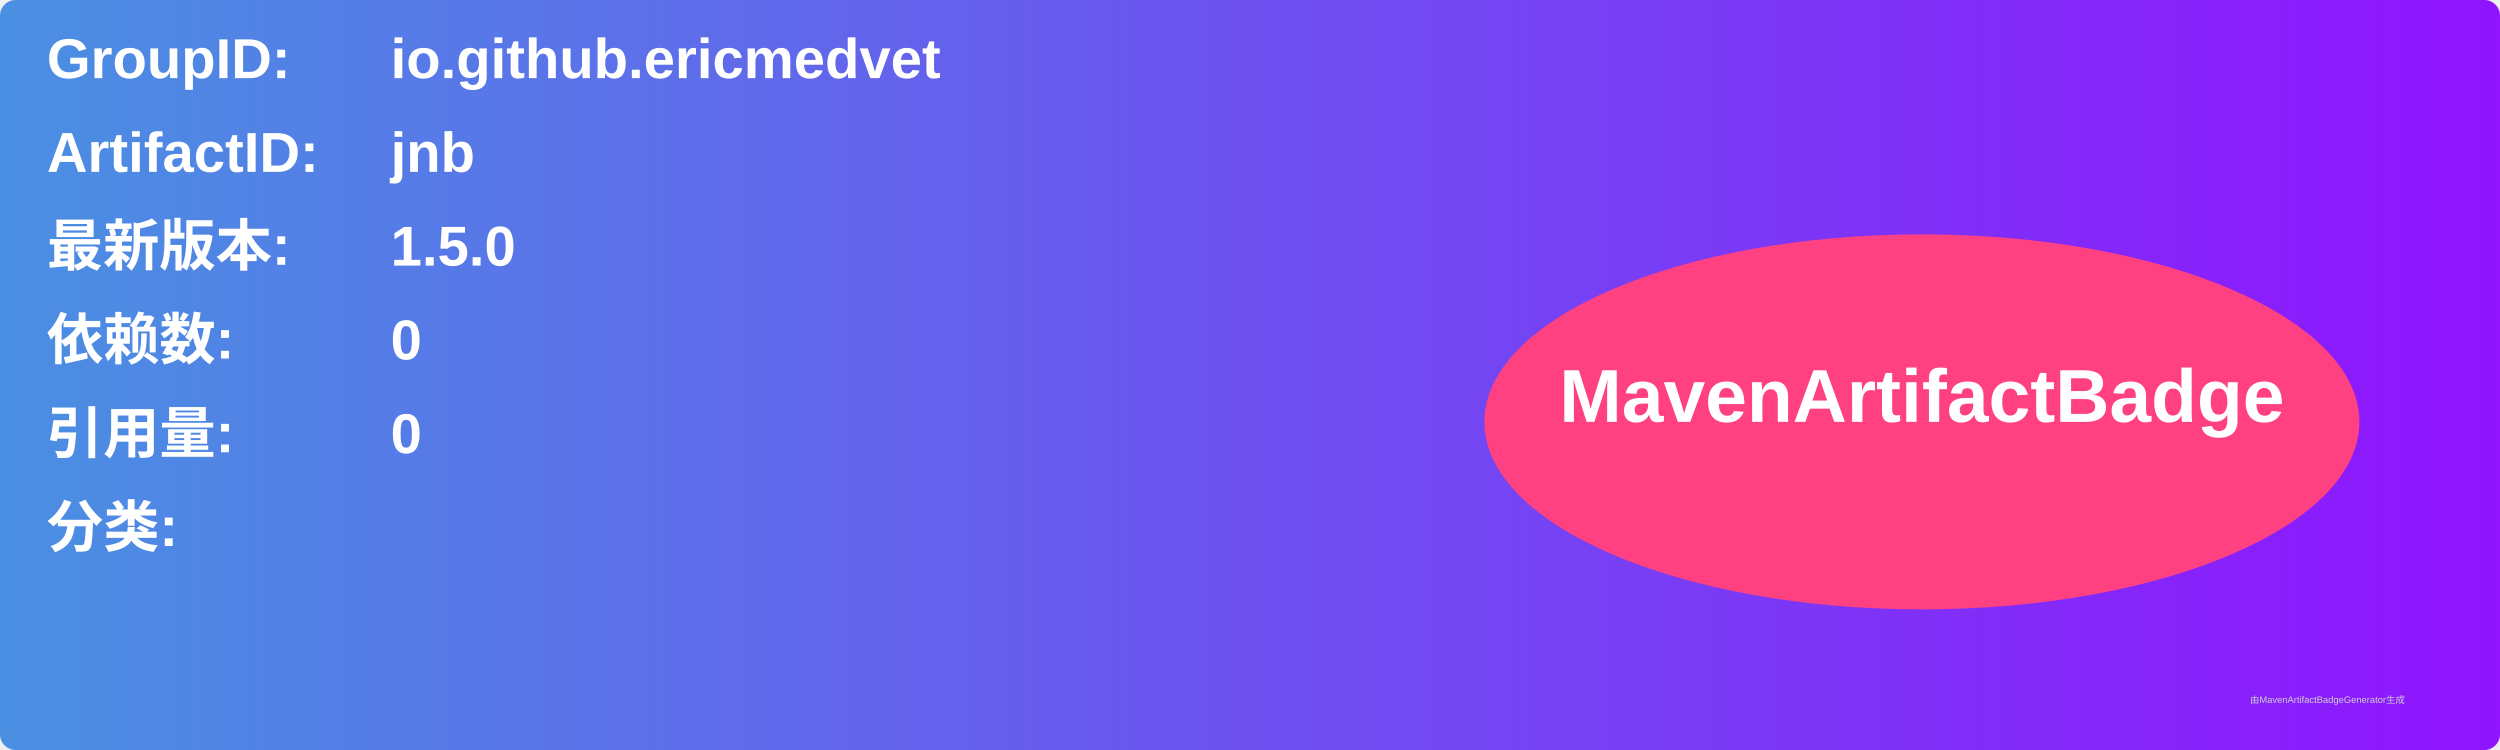
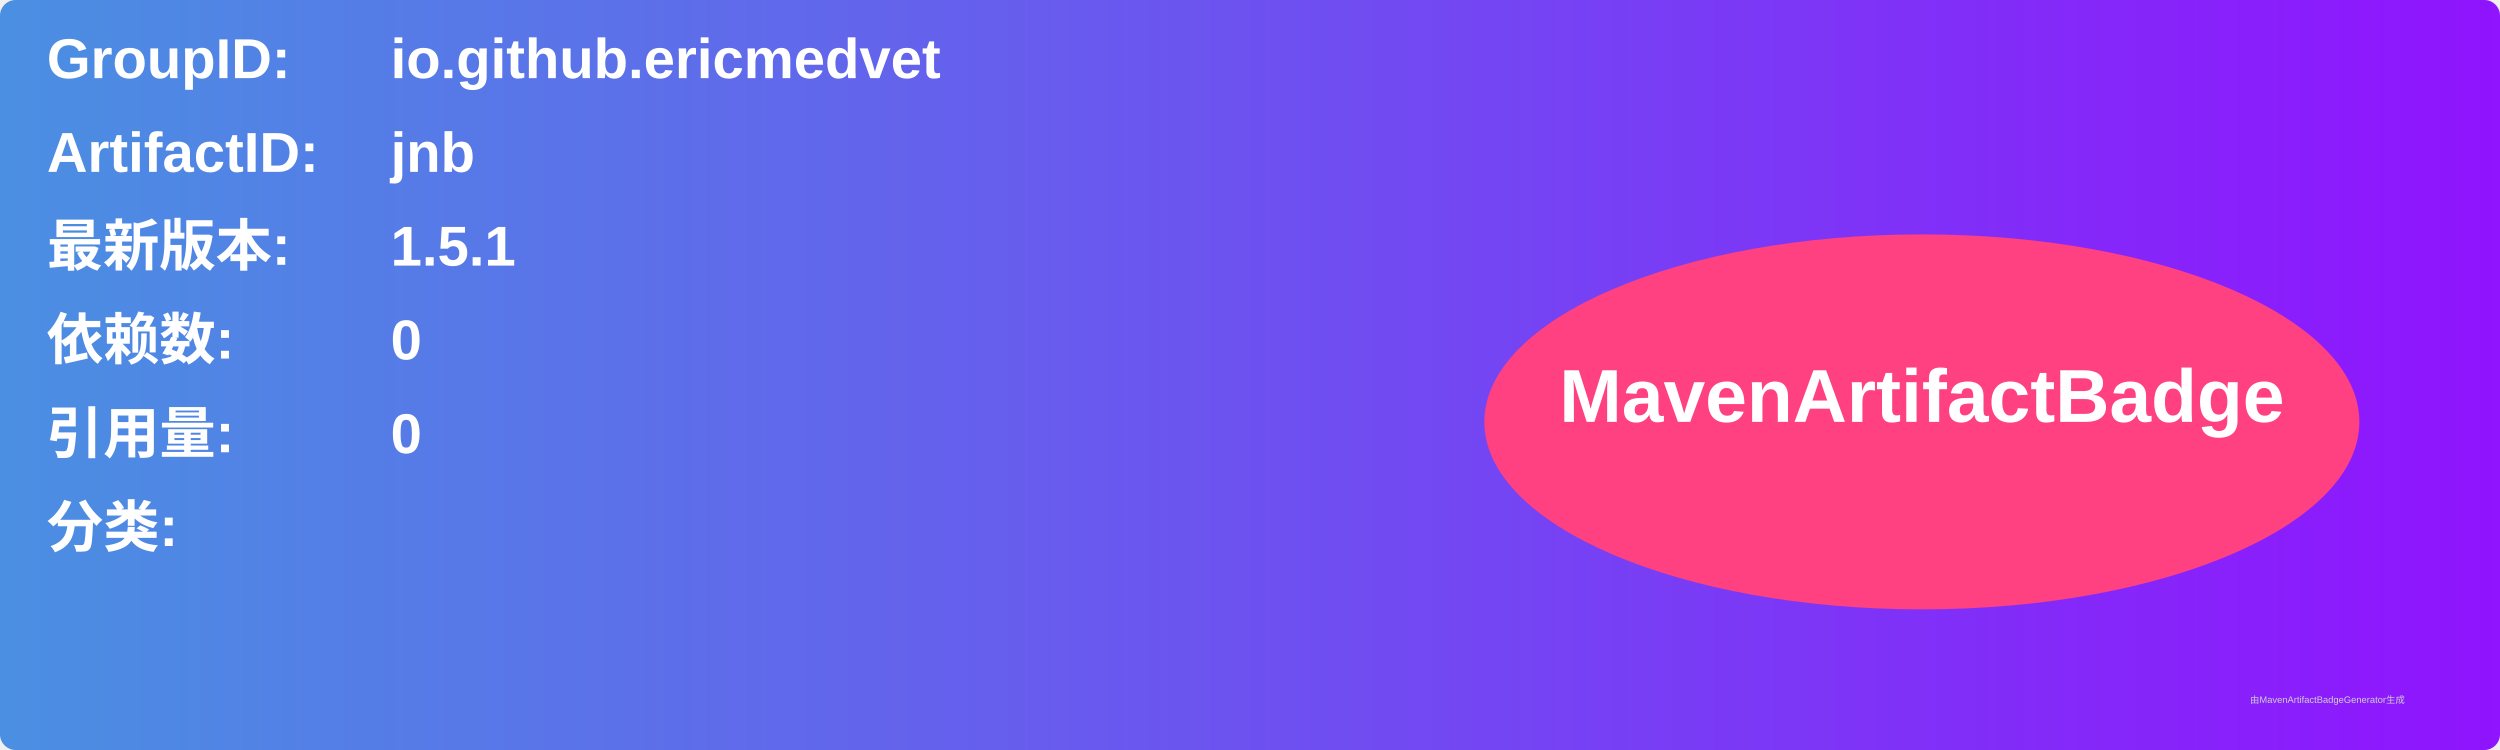
<svg xmlns="http://www.w3.org/2000/svg" width="800" height="240" viewBox="0 0 800 240">
  <linearGradient id="grad" x1="0%" y1="0%" x2="100%" y2="0%">
    <stop offset="0%" stop-color="#4a90e2" />
    <stop offset="100%" stop-color="#9013fe" />
  </linearGradient>
  <rect width="100%" height="100%" rx="5" ry="5" fill="url(#grad)" />
  <g transform="translate(15, 15)">
    <text x="0" y="10" font-family="Arial" font-size="18" fill="white" font-weight="bold" width="260">GroupID:</text>
    <text x="110" y="10" font-family="Arial" font-size="18" fill="white" font-weight="bold" width="460">io.github.ericmedvet</text>
    <text x="0" y="40" font-family="Arial" font-size="18" fill="white" font-weight="bold" width="260">ArtifactID:</text>
    <text x="110" y="40" font-family="Arial" font-size="18" fill="white" font-weight="bold" width="460">jnb</text>
    <text x="0" y="70" font-family="Arial" font-size="18" fill="white" font-weight="bold">最新版本:</text>
    <text x="110" y="70" font-family="Arial" font-size="18" fill="white" font-weight="bold">
-       <tspan font-weight="bold">1.5.0</tspan>
+       <tspan font-weight="bold">1.5.1</tspan>
    </text>
    <text x="0" y="100" font-family="Arial" font-size="18" fill="white" font-weight="bold">依赖数: </text>
    <text x="110" y="100" font-family="Arial" font-size="18" fill="white">
      <tspan font-weight="bold">0</tspan>
    </text>
    <text x="0" y="130" font-family="Arial" font-size="18" fill="white" font-weight="bold">引用量: </text>
    <text x="110" y="130" font-family="Arial" font-size="18" fill="white">
      <tspan font-weight="bold">0</tspan>
    </text>
    <text x="0" y="160" font-family="Arial" font-size="18" fill="white" font-weight="bold">分类:</text>
    <text x="10" y="190" font-family="Arial" font-size="10" fill="white">
      <tspan font-weight="bold" />
    </text>
    <ellipse cx="600" cy="120" rx="140" ry="60" fill="#ff4081" />
    <text x="600" y="120" text-anchor="middle" font-family="Arial" font-size="24" fill="white" font-weight="bold">MavenArtifactBadge</text>
  </g>
  <text x="720" y="225" font-family="Arial" font-size="3" fill="#d0d0d0">由MavenArtifactBadgeGenerator生成</text>
</svg>
